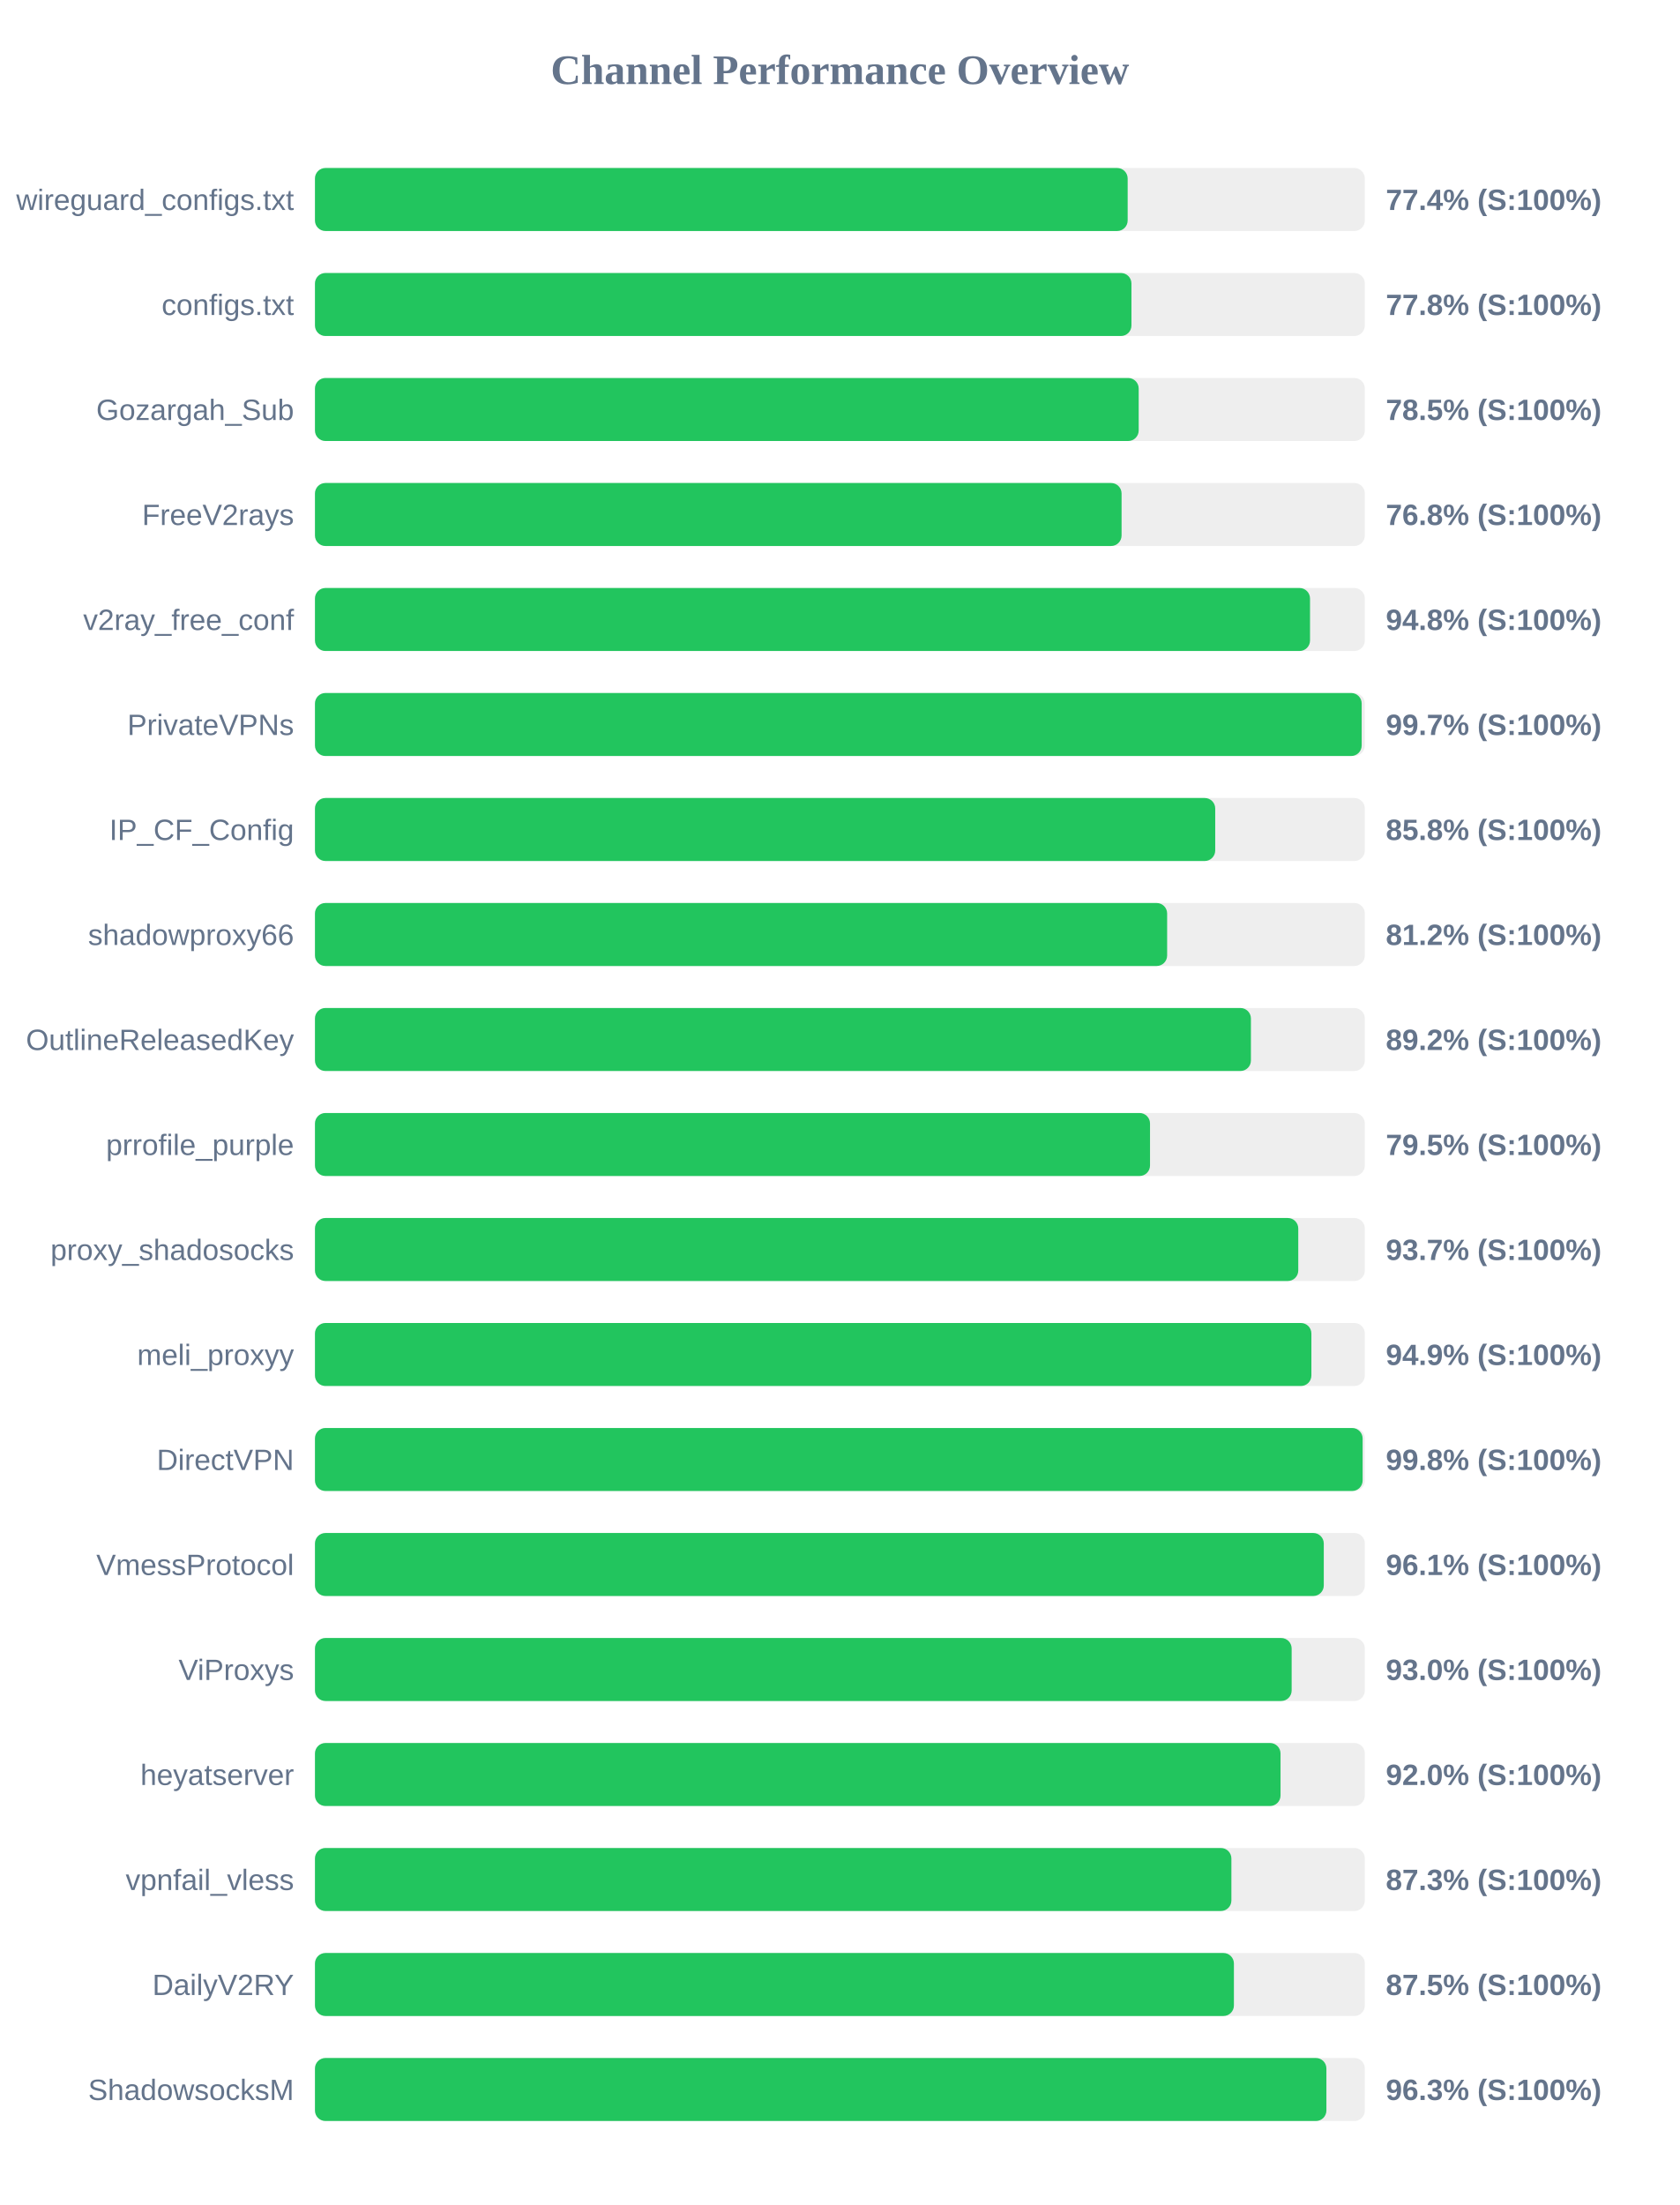
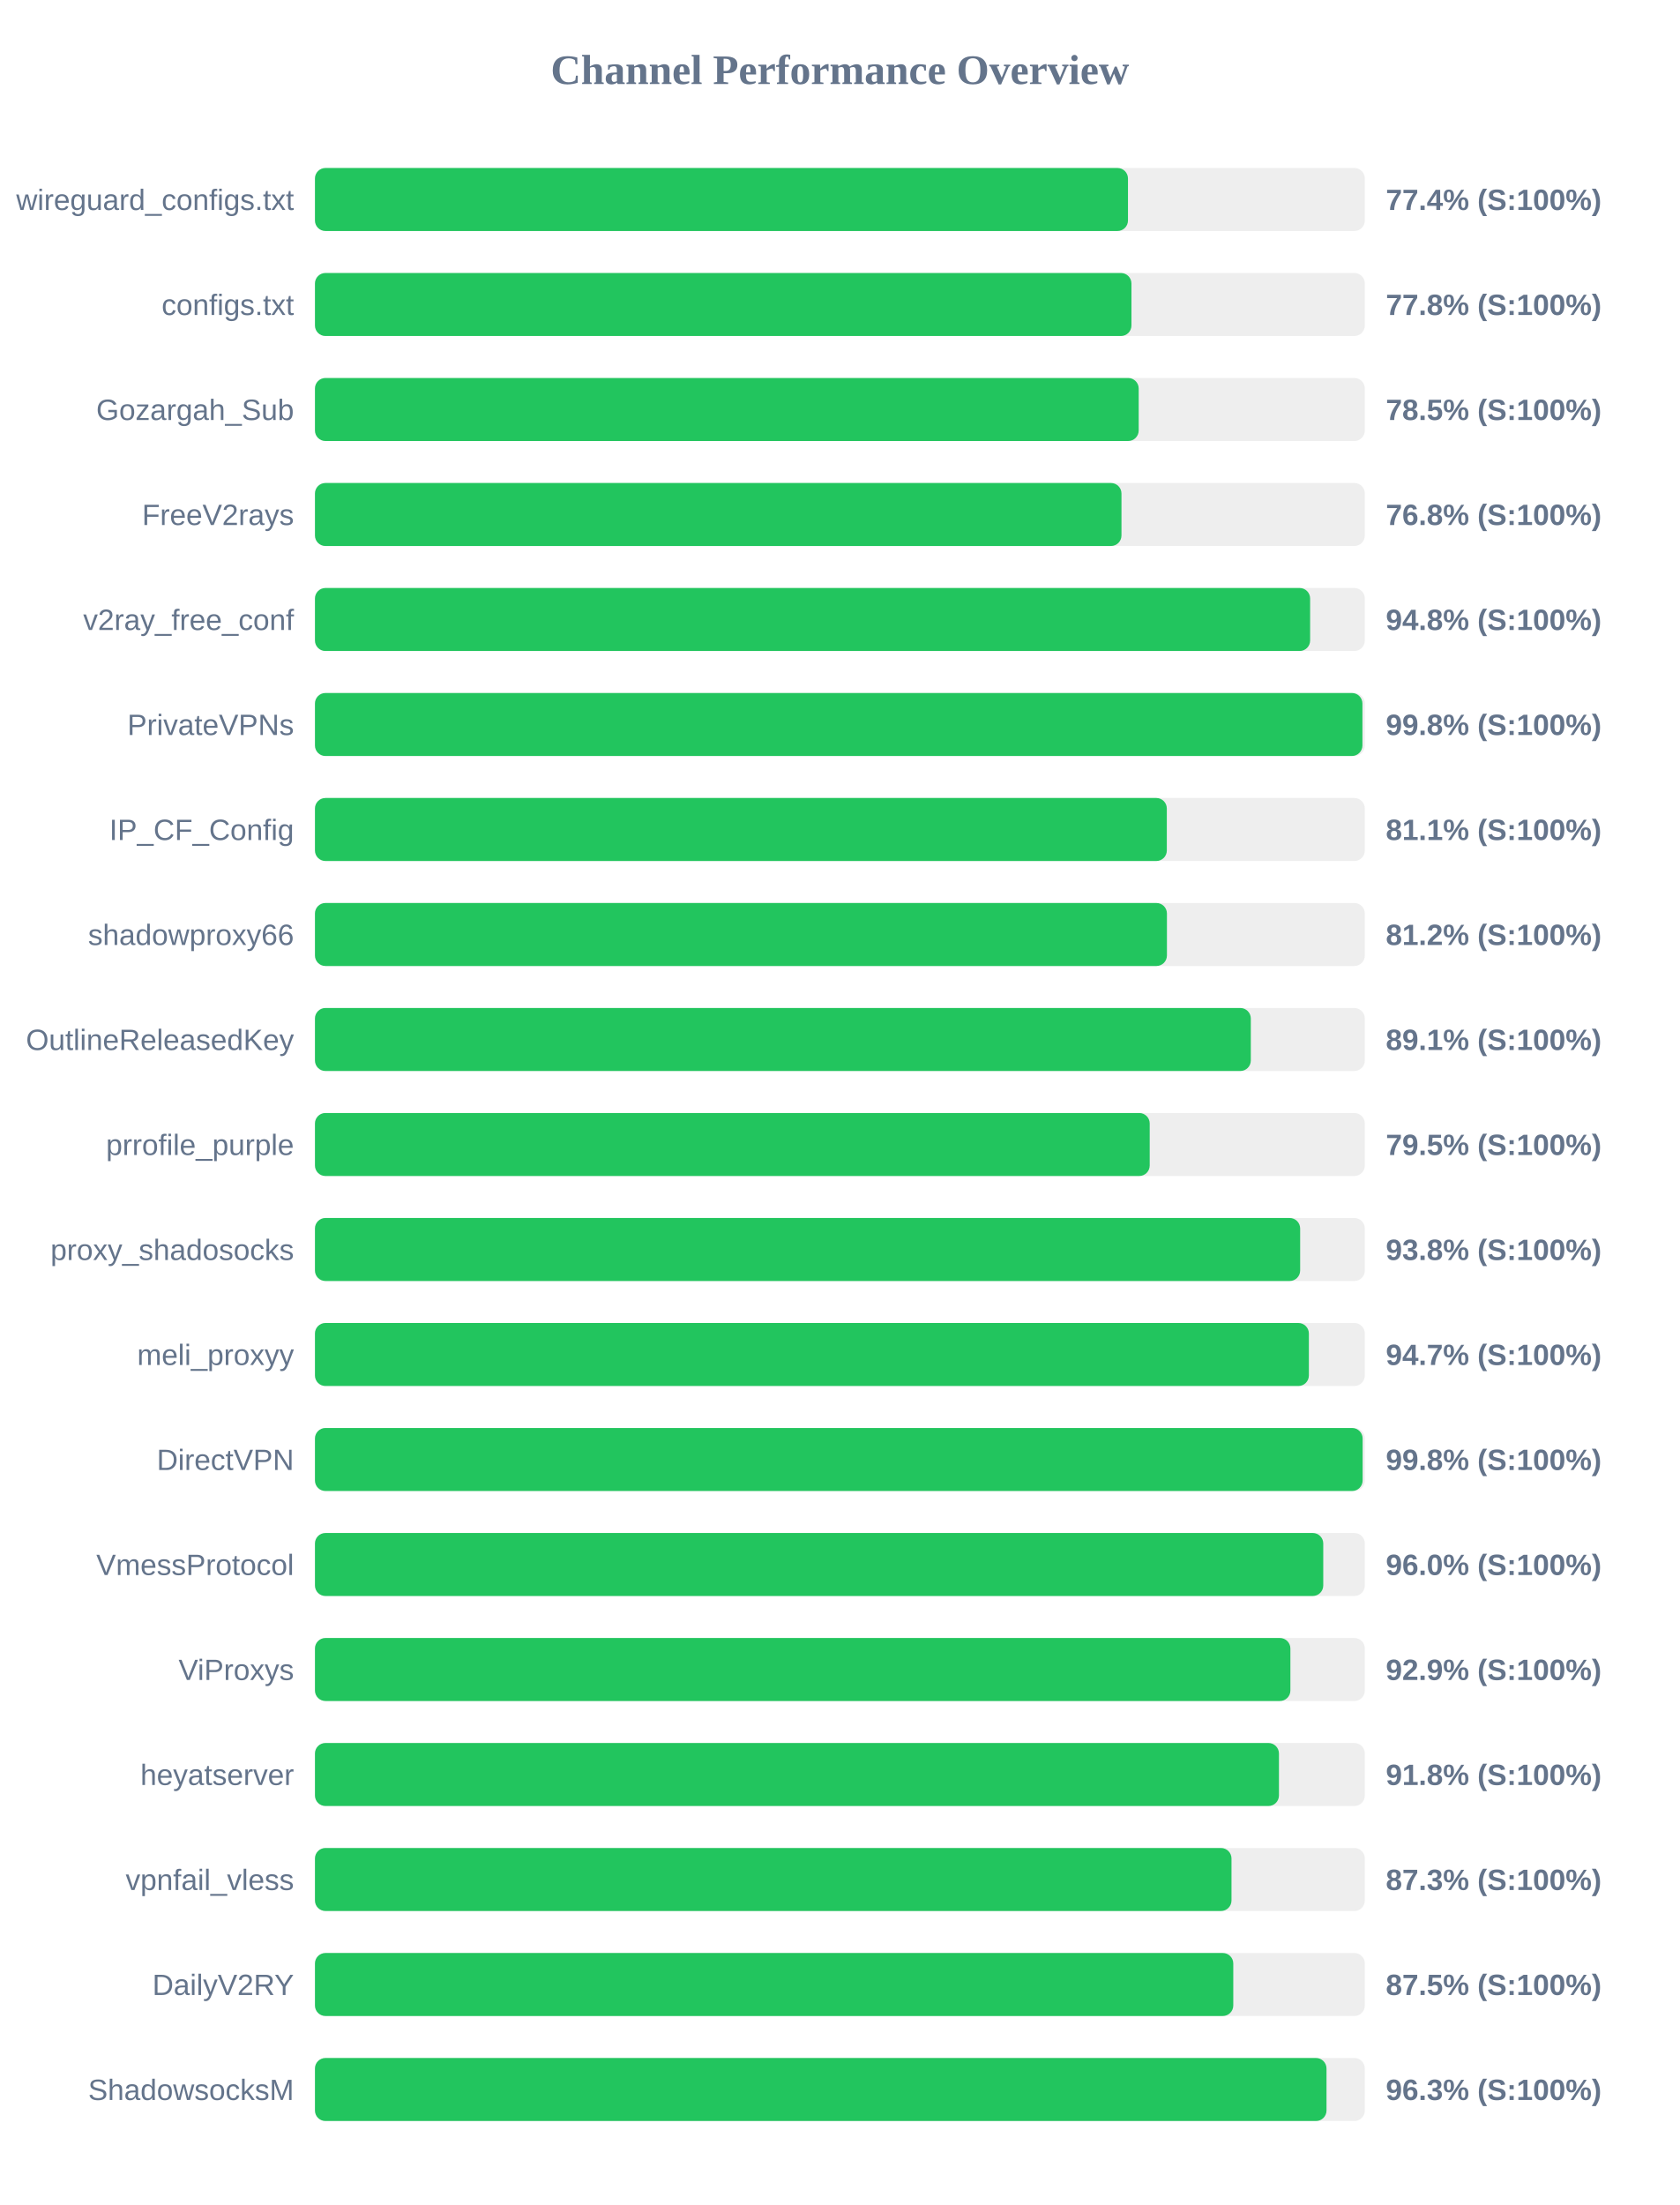
<svg xmlns="http://www.w3.org/2000/svg" width="800" height="1050" version="1.1">
  <style>
        .row { font: 14px Arial; fill: #64748b; }
        .score { font: bold 14px Arial; fill: #64748b; }
    </style>
  <text x="400" y="40" text-anchor="middle" font-size="20px" font-weight="bold" fill="#64748b">Channel Performance Overview</text>
  <rect x="150" y="80" width="500" height="30" fill="#eee" rx="5" />
-   <rect x="150" y="80" width="387.05" height="30" fill="#22c55e" rx="5" />
+   <rect x="150" y="80" width="387.2" height="30" fill="#22c55e" rx="5" />
  <text x="140" y="100" text-anchor="end" class="row">wireguard_configs.txt</text>
  <text x="660" y="100" text-anchor="start" class="score">77.4% (S:100%)</text>
  <rect x="150" y="130" width="500" height="30" fill="#eee" rx="5" />
  <rect x="150" y="130" width="388.85" height="30" fill="#22c55e" rx="5" />
  <text x="140" y="150" text-anchor="end" class="row">configs.txt</text>
  <text x="660" y="150" text-anchor="start" class="score">77.8% (S:100%)</text>
  <rect x="150" y="180" width="500" height="30" fill="#eee" rx="5" />
  <rect x="150" y="180" width="392.3" height="30" fill="#22c55e" rx="5" />
  <text x="140" y="200" text-anchor="end" class="row">Gozargah_Sub</text>
  <text x="660" y="200" text-anchor="start" class="score">78.5% (S:100%)</text>
  <rect x="150" y="230" width="500" height="30" fill="#eee" rx="5" />
-   <rect x="150" y="230" width="384.15" height="30" fill="#22c55e" rx="5" />
+   <rect x="150" y="230" width="384.1" height="30" fill="#22c55e" rx="5" />
  <text x="140" y="250" text-anchor="end" class="row">FreeV2rays</text>
  <text x="660" y="250" text-anchor="start" class="score">76.8% (S:100%)</text>
  <rect x="150" y="280" width="500" height="30" fill="#eee" rx="5" />
-   <rect x="150" y="280" width="473.9" height="30" fill="#22c55e" rx="5" />
+   <rect x="150" y="280" width="473.95" height="30" fill="#22c55e" rx="5" />
  <text x="140" y="300" text-anchor="end" class="row">v2ray_free_conf</text>
  <text x="660" y="300" text-anchor="start" class="score">94.8% (S:100%)</text>
  <rect x="150" y="330" width="500" height="30" fill="#eee" rx="5" />
-   <rect x="150" y="330" width="498.5" height="30" fill="#22c55e" rx="5" />
+   <rect x="150" y="330" width="498.85" height="30" fill="#22c55e" rx="5" />
  <text x="140" y="350" text-anchor="end" class="row">PrivateVPNs</text>
-   <text x="660" y="350" text-anchor="start" class="score">99.7% (S:100%)</text>
+   <text x="660" y="350" text-anchor="start" class="score">99.8% (S:100%)</text>
  <rect x="150" y="380" width="500" height="30" fill="#eee" rx="5" />
-   <rect x="150" y="380" width="428.75" height="30" fill="#22c55e" rx="5" />
+   <rect x="150" y="380" width="405.7" height="30" fill="#22c55e" rx="5" />
  <text x="140" y="400" text-anchor="end" class="row">IP_CF_Config</text>
-   <text x="660" y="400" text-anchor="start" class="score">85.8% (S:100%)</text>
+   <text x="660" y="400" text-anchor="start" class="score">81.1% (S:100%)</text>
  <rect x="150" y="430" width="500" height="30" fill="#eee" rx="5" />
-   <rect x="150" y="430" width="405.85" height="30" fill="#22c55e" rx="5" />
+   <rect x="150" y="430" width="405.75" height="30" fill="#22c55e" rx="5" />
  <text x="140" y="450" text-anchor="end" class="row">shadowproxy66</text>
  <text x="660" y="450" text-anchor="start" class="score">81.2% (S:100%)</text>
  <rect x="150" y="480" width="500" height="30" fill="#eee" rx="5" />
-   <rect x="150" y="480" width="445.75" height="30" fill="#22c55e" rx="5" />
+   <rect x="150" y="480" width="445.7" height="30" fill="#22c55e" rx="5" />
  <text x="140" y="500" text-anchor="end" class="row">OutlineReleasedKey</text>
-   <text x="660" y="500" text-anchor="start" class="score">89.2% (S:100%)</text>
+   <text x="660" y="500" text-anchor="start" class="score">89.1% (S:100%)</text>
  <rect x="150" y="530" width="500" height="30" fill="#eee" rx="5" />
-   <rect x="150" y="530" width="397.7" height="30" fill="#22c55e" rx="5" />
+   <rect x="150" y="530" width="397.55" height="30" fill="#22c55e" rx="5" />
  <text x="140" y="550" text-anchor="end" class="row">prrofile_purple</text>
  <text x="660" y="550" text-anchor="start" class="score">79.5% (S:100%)</text>
  <rect x="150" y="580" width="500" height="30" fill="#eee" rx="5" />
-   <rect x="150" y="580" width="468.3" height="30" fill="#22c55e" rx="5" />
+   <rect x="150" y="580" width="469.2" height="30" fill="#22c55e" rx="5" />
  <text x="140" y="600" text-anchor="end" class="row">proxy_shadosocks</text>
-   <text x="660" y="600" text-anchor="start" class="score">93.7% (S:100%)</text>
+   <text x="660" y="600" text-anchor="start" class="score">93.8% (S:100%)</text>
  <rect x="150" y="630" width="500" height="30" fill="#eee" rx="5" />
-   <rect x="150" y="630" width="474.55" height="30" fill="#22c55e" rx="5" />
+   <rect x="150" y="630" width="473.35" height="30" fill="#22c55e" rx="5" />
  <text x="140" y="650" text-anchor="end" class="row">meli_proxyy</text>
-   <text x="660" y="650" text-anchor="start" class="score">94.9% (S:100%)</text>
+   <text x="660" y="650" text-anchor="start" class="score">94.7% (S:100%)</text>
  <rect x="150" y="680" width="500" height="30" fill="#eee" rx="5" />
  <rect x="150" y="680" width="498.95" height="30" fill="#22c55e" rx="5" />
  <text x="140" y="700" text-anchor="end" class="row">DirectVPN</text>
  <text x="660" y="700" text-anchor="start" class="score">99.8% (S:100%)</text>
  <rect x="150" y="730" width="500" height="30" fill="#eee" rx="5" />
-   <rect x="150" y="730" width="480.45" height="30" fill="#22c55e" rx="5" />
+   <rect x="150" y="730" width="480.2" height="30" fill="#22c55e" rx="5" />
  <text x="140" y="750" text-anchor="end" class="row">VmessProtocol</text>
-   <text x="660" y="750" text-anchor="start" class="score">96.1% (S:100%)</text>
+   <text x="660" y="750" text-anchor="start" class="score">96.0% (S:100%)</text>
  <rect x="150" y="780" width="500" height="30" fill="#eee" rx="5" />
-   <rect x="150" y="780" width="465.15" height="30" fill="#22c55e" rx="5" />
+   <rect x="150" y="780" width="464.55" height="30" fill="#22c55e" rx="5" />
  <text x="140" y="800" text-anchor="end" class="row">ViProxys</text>
-   <text x="660" y="800" text-anchor="start" class="score">93.0% (S:100%)</text>
+   <text x="660" y="800" text-anchor="start" class="score">92.9% (S:100%)</text>
  <rect x="150" y="830" width="500" height="30" fill="#eee" rx="5" />
-   <rect x="150" y="830" width="459.85" height="30" fill="#22c55e" rx="5" />
+   <rect x="150" y="830" width="459.1" height="30" fill="#22c55e" rx="5" />
  <text x="140" y="850" text-anchor="end" class="row">heyatserver</text>
-   <text x="660" y="850" text-anchor="start" class="score">92.0% (S:100%)</text>
+   <text x="660" y="850" text-anchor="start" class="score">91.8% (S:100%)</text>
  <rect x="150" y="880" width="500" height="30" fill="#eee" rx="5" />
-   <rect x="150" y="880" width="436.45" height="30" fill="#22c55e" rx="5" />
+   <rect x="150" y="880" width="436.5" height="30" fill="#22c55e" rx="5" />
  <text x="140" y="900" text-anchor="end" class="row">vpnfail_vless</text>
  <text x="660" y="900" text-anchor="start" class="score">87.3% (S:100%)</text>
  <rect x="150" y="930" width="500" height="30" fill="#eee" rx="5" />
-   <rect x="150" y="930" width="437.65" height="30" fill="#22c55e" rx="5" />
+   <rect x="150" y="930" width="437.35" height="30" fill="#22c55e" rx="5" />
  <text x="140" y="950" text-anchor="end" class="row">DailyV2RY</text>
  <text x="660" y="950" text-anchor="start" class="score">87.5% (S:100%)</text>
  <rect x="150" y="980" width="500" height="30" fill="#eee" rx="5" />
-   <rect x="150" y="980" width="481.7" height="30" fill="#22c55e" rx="5" />
+   <rect x="150" y="980" width="481.75" height="30" fill="#22c55e" rx="5" />
  <text x="140" y="1000" text-anchor="end" class="row">ShadowsocksM</text>
  <text x="660" y="1000" text-anchor="start" class="score">96.3% (S:100%)</text>
</svg>
